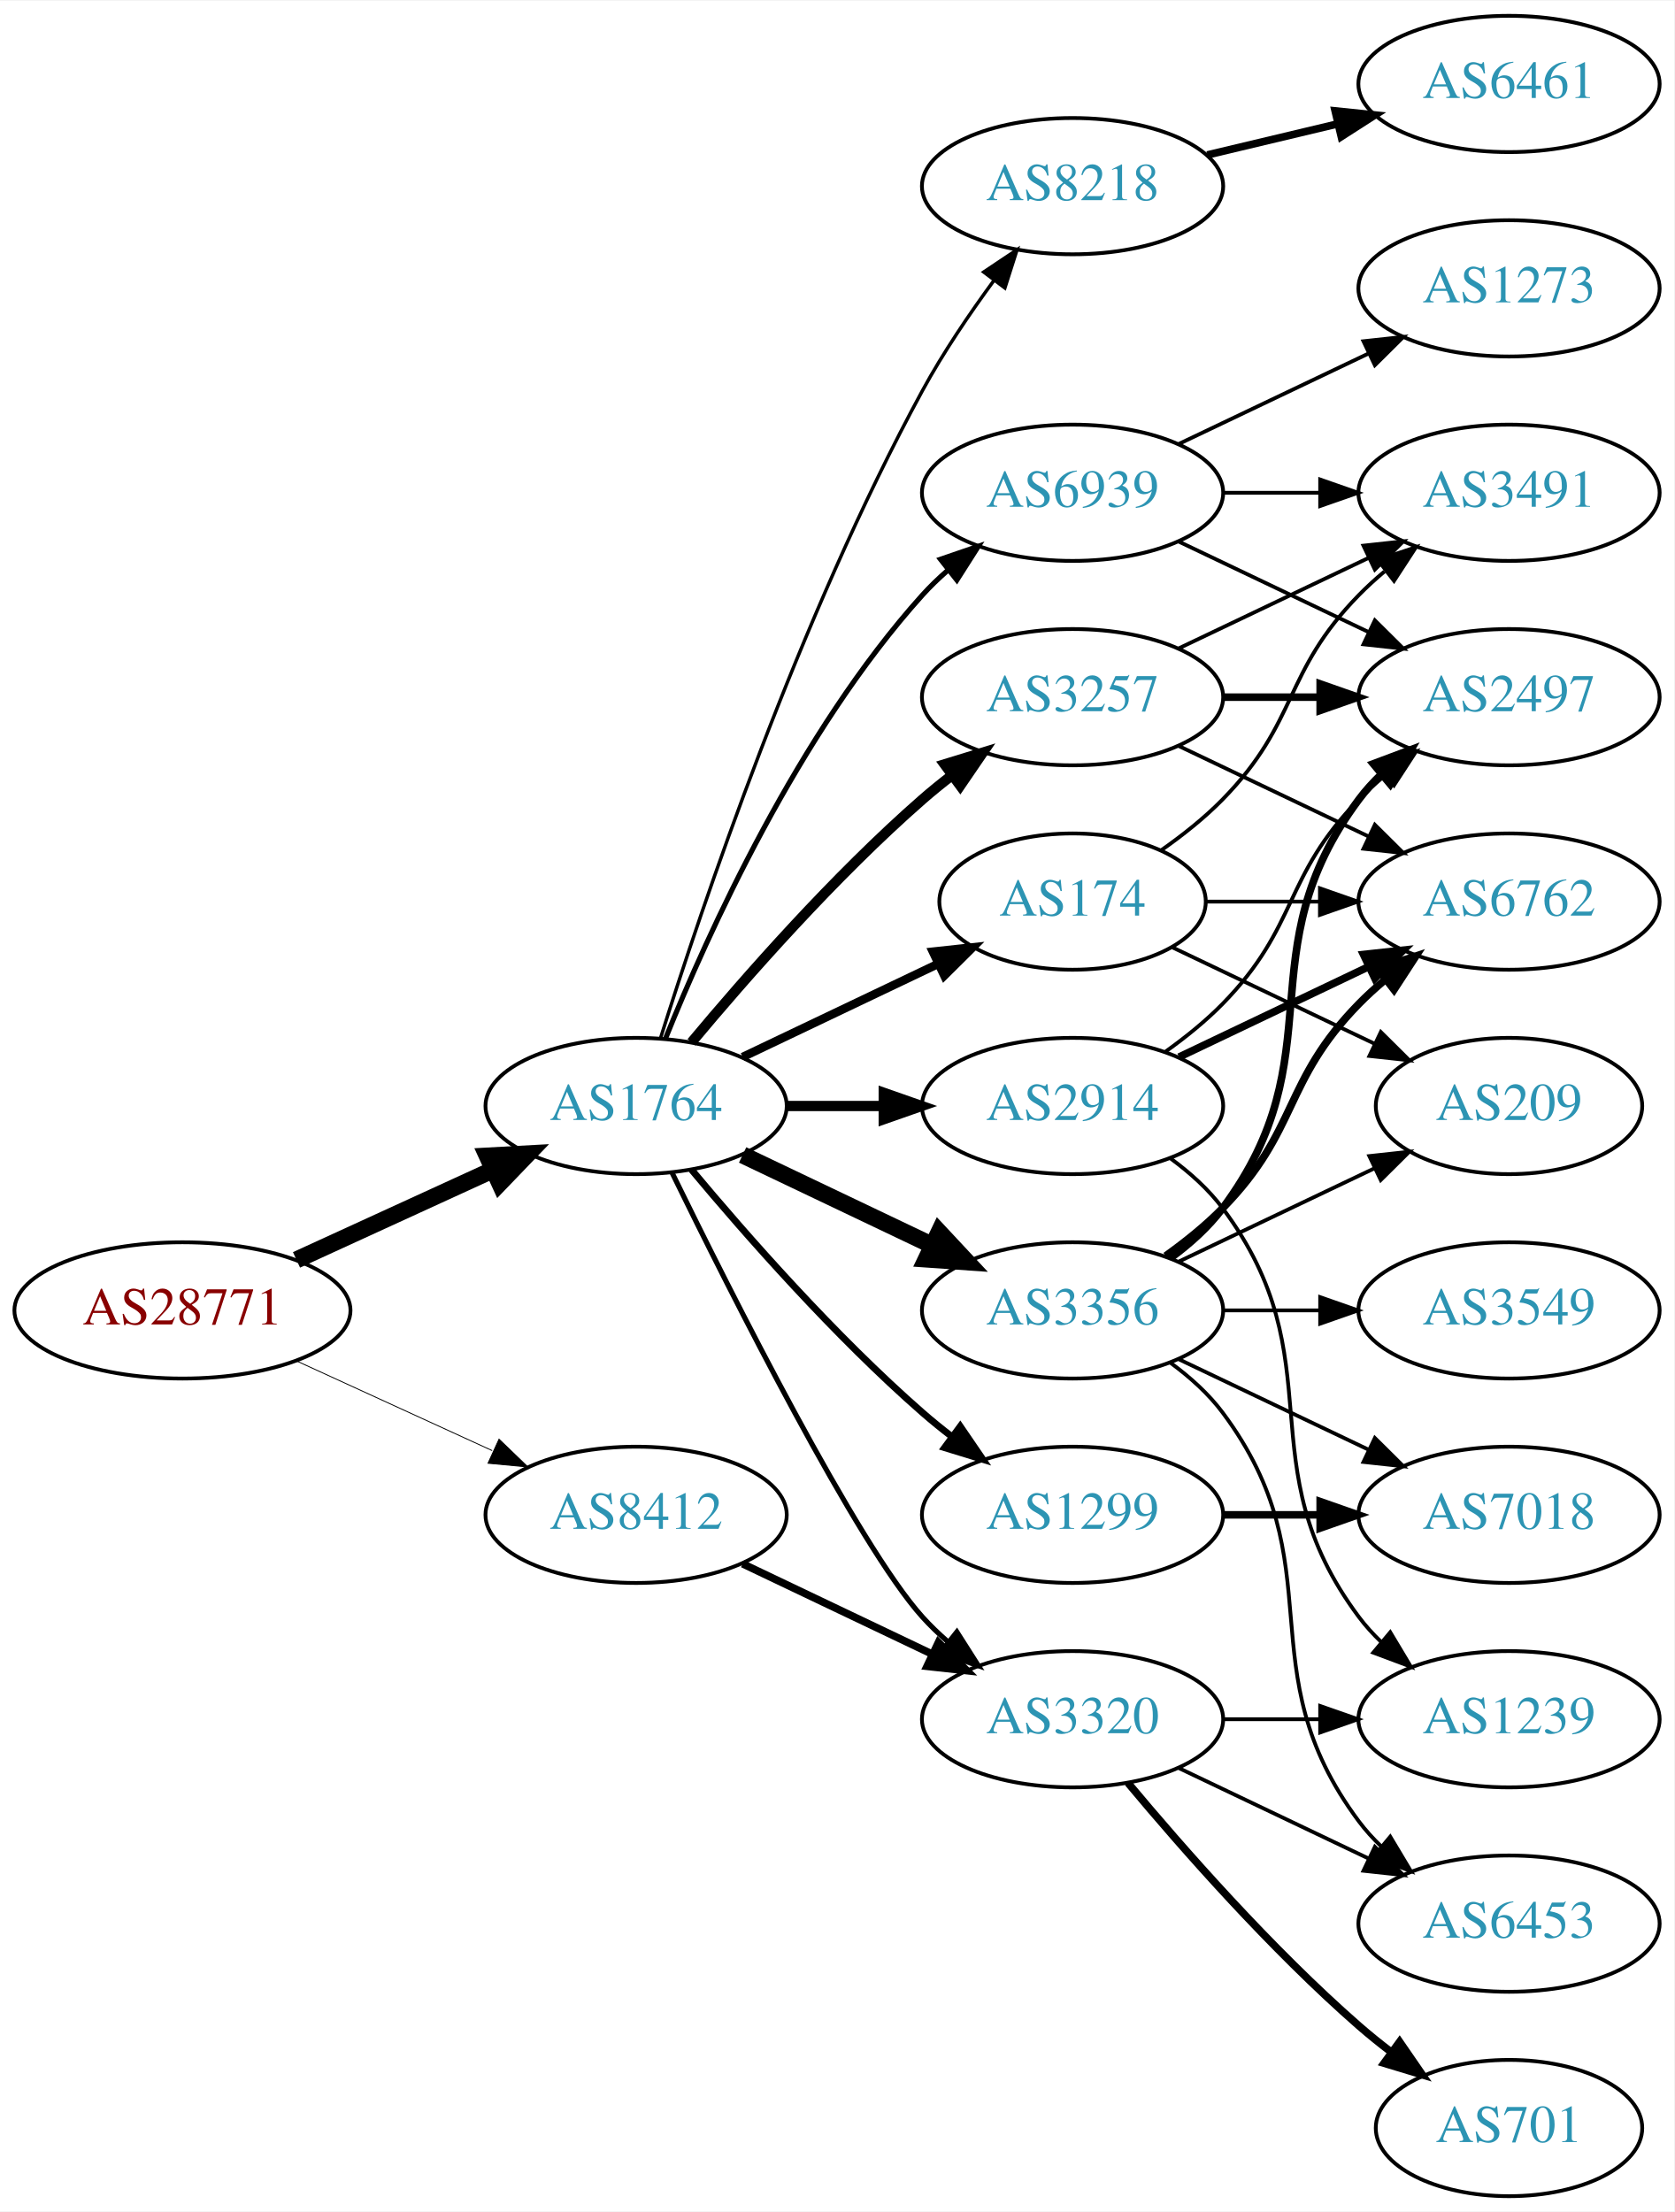
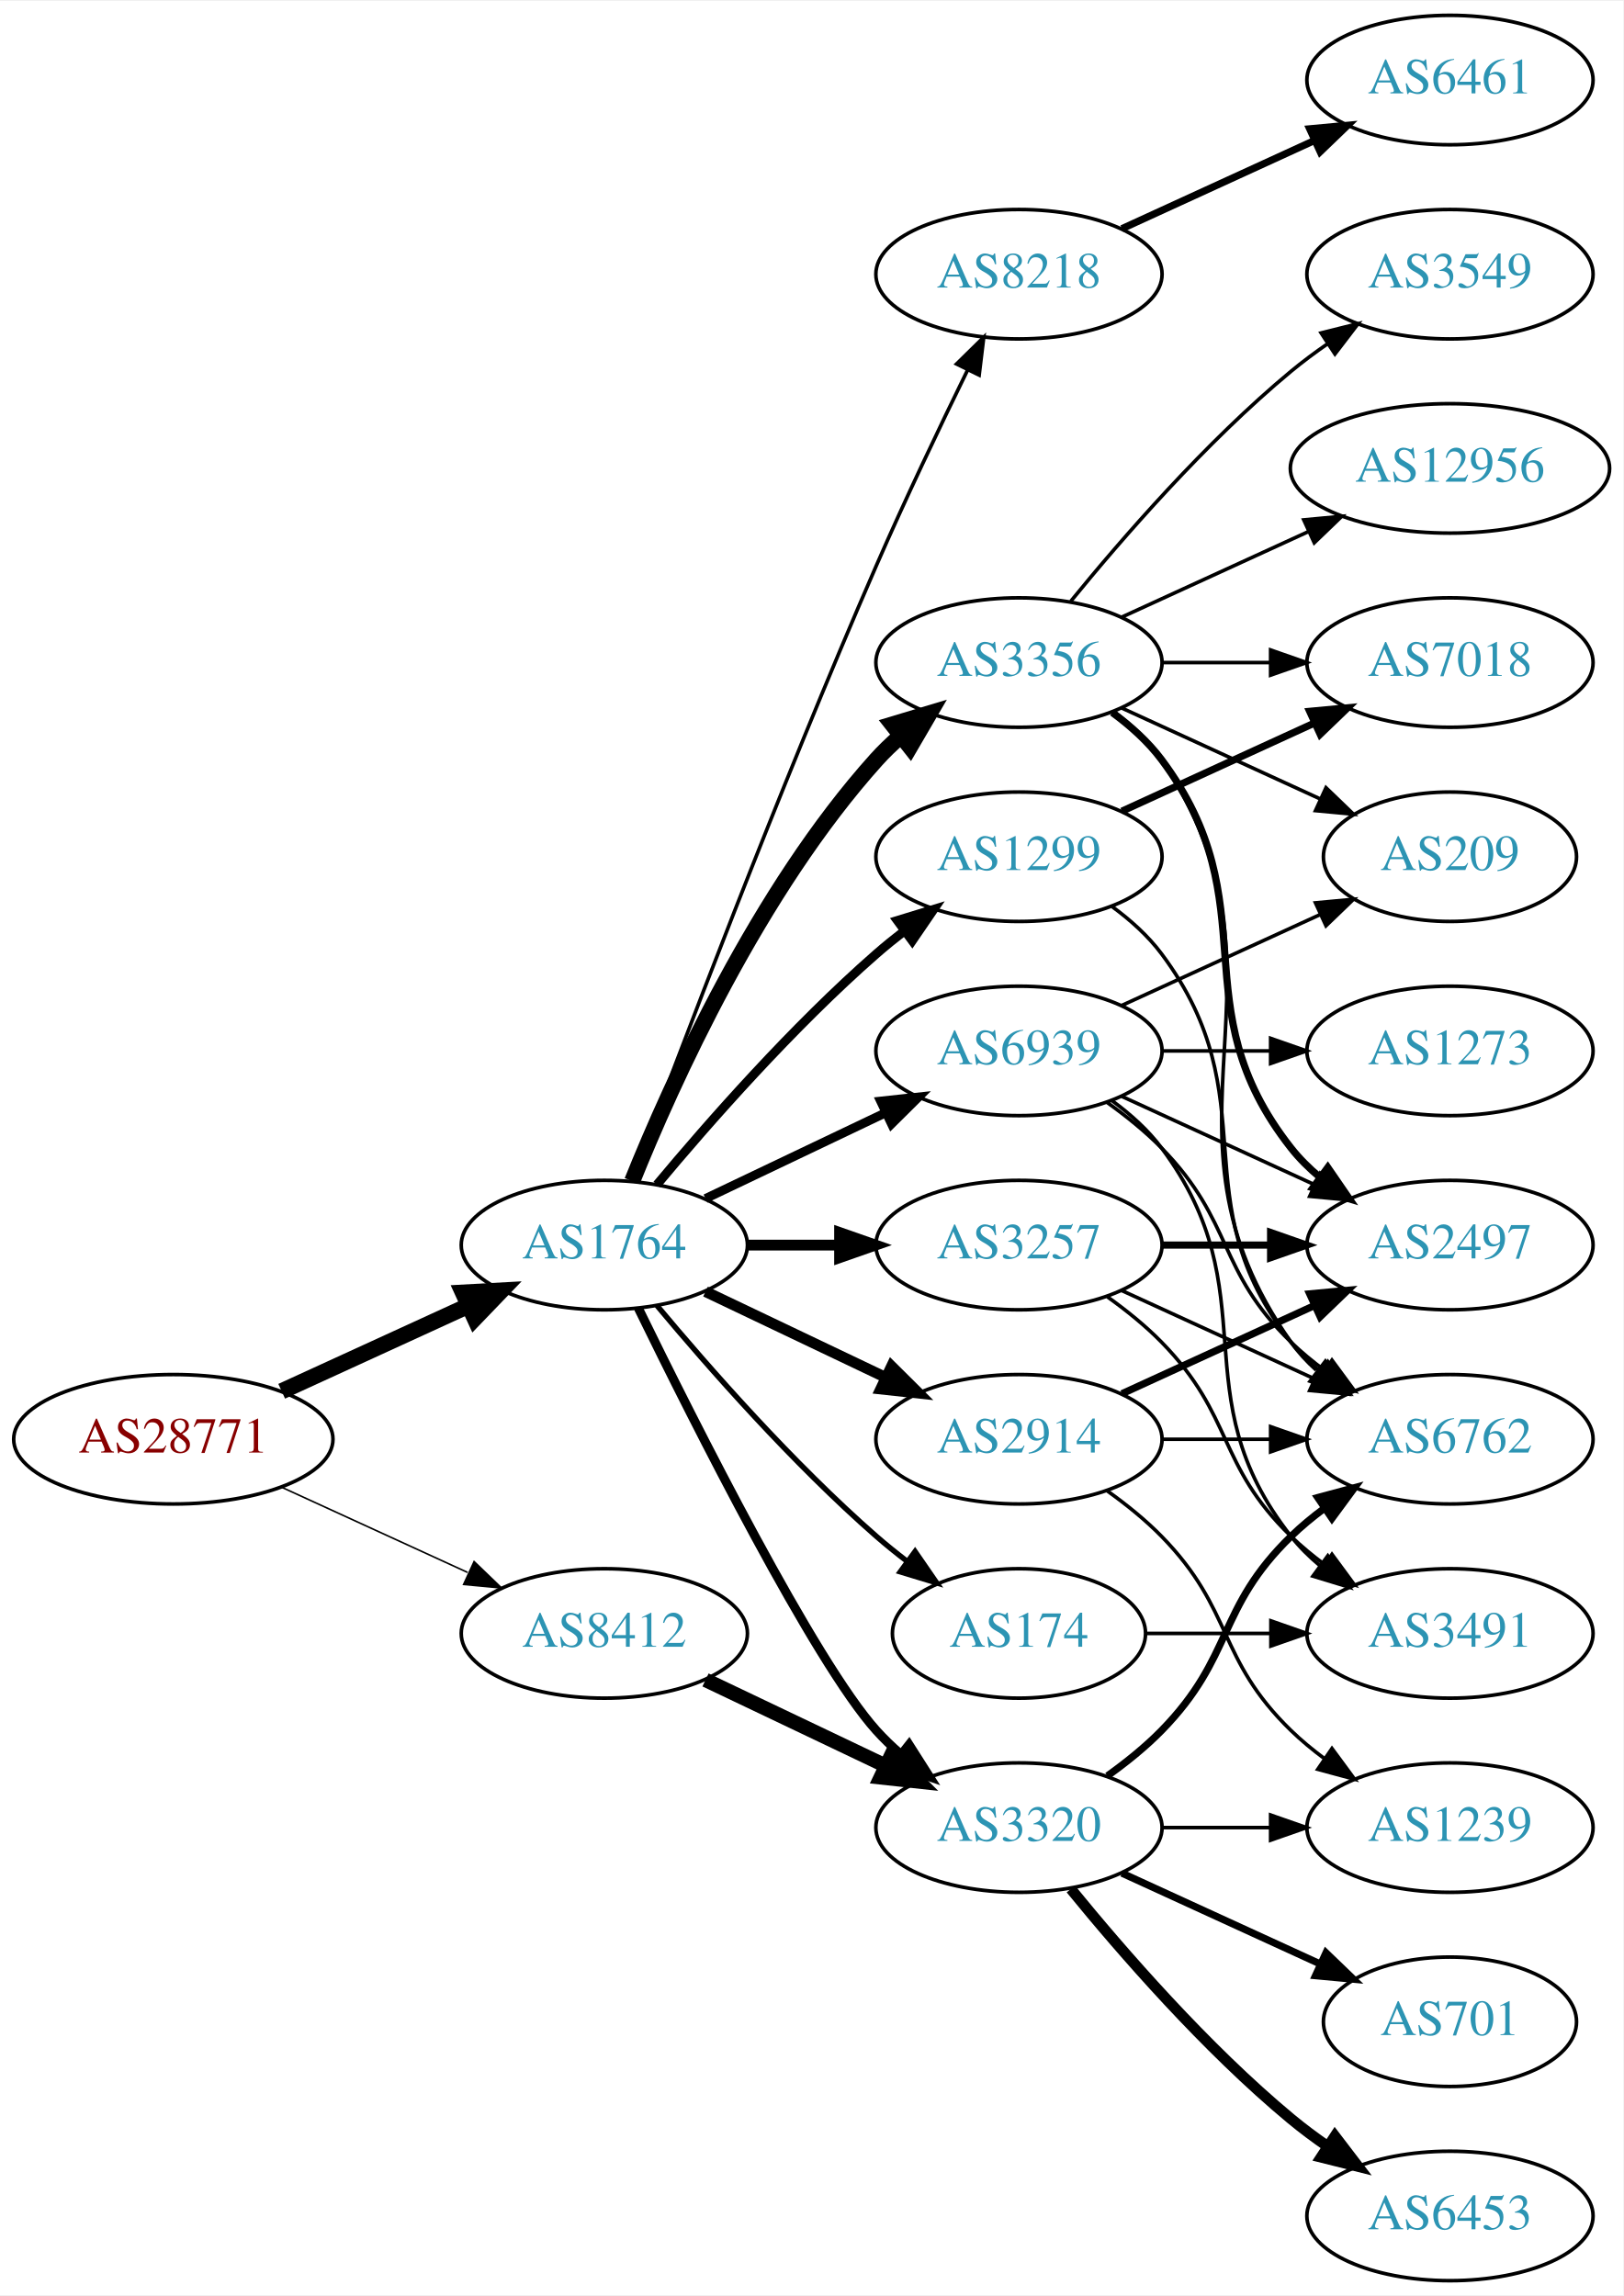
- <svg xmlns="http://www.w3.org/2000/svg" xmlns:xlink="http://www.w3.org/1999/xlink" width="442pt" height="584pt" viewBox="0.00 0.00 442.27 584.00">
-   <g id="graph0" class="graph" transform="scale(1 1) rotate(0) translate(4 580)">
-     <polygon fill="white" stroke="none" points="-4,4 -4,-580 438.271,-580 438.271,4 -4,4" />
+ <svg xmlns="http://www.w3.org/2000/svg" xmlns:xlink="http://www.w3.org/1999/xlink" width="451pt" height="638pt" viewBox="0.00 0.00 451.37 638.00">
+   <g id="graph0" class="graph" transform="scale(1 1) rotate(0) translate(4 634)">
+     <polygon fill="white" stroke="none" points="-4,4 -4,-634 447.37,-634 447.37,4 -4,4" />
    <g id="node1" class="node">
      <g id="a_node1">
        <a xlink:href="/asn/28771" xlink:title="AS28771 ~ [street address]: Postfach 1 [AT]">
          <ellipse fill="#ffffff" stroke="black" cx="44.196" cy="-234" rx="44.393" ry="18" />
          <text text-anchor="middle" x="44.196" y="-230.3" font-family="Times,serif" font-size="14.00" fill="#880000">AS28771</text>
        </a>
      </g>
    </g>
    <g id="node2" class="node">
      <g id="a_node2">
        <a xlink:href="/asn/1764" xlink:title="AS1764 ~ NEXTLAYER-AS [AT]">
          <ellipse fill="#ffffff" stroke="black" cx="164.039" cy="-288" rx="39.794" ry="18" />
          <text text-anchor="middle" x="164.039" y="-284.3" font-family="Times,serif" font-size="14.00" fill="#2c94b3">AS1764</text>
        </a>
      </g>
    </g>
    <g id="edge1" class="edge">
      <path fill="none" stroke="black" stroke-width="4.5" d="M74.326,-247.348C89.937,-254.502 109.335,-263.391 126.007,-271.03" />
      <polygon fill="black" stroke="black" stroke-width="4.5" points="124.727,-274.775 135.459,-275.362 128.008,-267.616 124.727,-274.775" />
    </g>
    <g id="node3" class="node">
      <g id="a_node3">
        <a xlink:href="/asn/8412" xlink:title="AS8412 ~ Rennweg 97-99 [AT]">
          <ellipse fill="#ffffff" stroke="black" cx="164.039" cy="-180" rx="39.794" ry="18" />
          <text text-anchor="middle" x="164.039" y="-176.3" font-family="Times,serif" font-size="14.00" fill="#2c94b3">AS8412</text>
        </a>
      </g>
    </g>
    <g id="edge2" class="edge">
-       <path fill="none" stroke="black" stroke-width="0.231" d="M74.326,-220.652C89.937,-213.498 109.335,-204.609 126.007,-196.97" />
-       <polygon fill="black" stroke="black" stroke-width="0.231" points="127.826,-199.986 135.459,-192.638 124.91,-193.622 127.826,-199.986" />
+       <path fill="none" stroke="black" stroke-width="0.439" d="M74.326,-220.652C89.937,-213.498 109.335,-204.609 126.007,-196.97" />
+       <polygon fill="black" stroke="black" stroke-width="0.439" points="127.826,-199.986 135.459,-192.638 124.91,-193.622 127.826,-199.986" />
    </g>
    <g id="node4" class="node">
      <g id="a_node4">
        <a xlink:href="/asn/3257" xlink:title="AS3257 ~ GTT [DE]">
-           <ellipse fill="#ffffff" stroke="black" cx="279.332" cy="-396" rx="39.794" ry="18" />
-           <text text-anchor="middle" x="279.332" y="-392.3" font-family="Times,serif" font-size="14.00" fill="#2c94b3">AS3257</text>
+           <ellipse fill="#ffffff" stroke="black" cx="279.332" cy="-288" rx="39.794" ry="18" />
+           <text text-anchor="middle" x="279.332" y="-284.3" font-family="Times,serif" font-size="14.00" fill="#2c94b3">AS3257</text>
        </a>
      </g>
    </g>
    <g id="edge3" class="edge">
-       <path fill="none" stroke="black" stroke-width="2.7" d="M178.669,-304.817C192.951,-321.929 216.498,-348.745 239.685,-369 242.151,-371.154 244.789,-373.294 247.487,-375.372" />
-       <polygon fill="black" stroke="black" stroke-width="2.7" points="245.512,-378.264 255.641,-381.37 249.66,-372.625 245.512,-378.264" />
+       <path fill="none" stroke="black" stroke-width="3" d="M203.711,-288C211.914,-288 220.678,-288 229.21,-288" />
+       <polygon fill="black" stroke="black" stroke-width="3" points="229.449,-291.5 239.449,-288 229.449,-284.5 229.449,-291.5" />
    </g>
    <g id="node5" class="node">
      <g id="a_node5">
-         <a xlink:href="/asn/3356" xlink:title="AS3356 ~ LEVEL3 [US]">
-           <ellipse fill="#ffffff" stroke="black" cx="279.332" cy="-234" rx="39.794" ry="18" />
-           <text text-anchor="middle" x="279.332" y="-230.3" font-family="Times,serif" font-size="14.00" fill="#2c94b3">AS3356</text>
+         <a xlink:href="/asn/3356" xlink:title="AS3356 ~ Level 3 Parent, LLC [US]">
+           <ellipse fill="#ffffff" stroke="black" cx="279.332" cy="-450" rx="39.794" ry="18" />
+           <text text-anchor="middle" x="279.332" y="-446.3" font-family="Times,serif" font-size="14.00" fill="#2c94b3">AS3356</text>
        </a>
      </g>
    </g>
    <g id="edge4" class="edge">
-       <path fill="none" stroke="black" stroke-width="4.5" d="M192.175,-275.066C207.169,-267.919 225.99,-258.948 242.213,-251.215" />
-       <polygon fill="black" stroke="black" stroke-width="4.5" points="244.084,-254.686 251.417,-246.829 240.695,-247.577 244.084,-254.686" />
+       <path fill="none" stroke="black" stroke-width="4.5" d="M171.786,-305.787C182.837,-333.243 206.891,-386.578 239.685,-423 241.688,-425.224 243.906,-427.363 246.239,-429.397" />
+       <polygon fill="black" stroke="black" stroke-width="4.5" points="244.166,-432.777 254.458,-435.873 249.04,-426.591 244.166,-432.777" />
    </g>
    <g id="node6" class="node">
      <g id="a_node6">
-         <a xlink:href="/asn/1299" xlink:title="AS1299 ~ Telia Carrier [EU]">
-           <ellipse fill="#ffffff" stroke="black" cx="279.332" cy="-180" rx="39.794" ry="18" />
-           <text text-anchor="middle" x="279.332" y="-176.3" font-family="Times,serif" font-size="14.00" fill="#2c94b3">AS1299</text>
+         <a xlink:href="/asn/8218" xlink:title="AS8218 ~ legacy Neotelecoms [FR]">
+           <ellipse fill="#ffffff" stroke="black" cx="279.332" cy="-558" rx="39.794" ry="18" />
+           <text text-anchor="middle" x="279.332" y="-554.3" font-family="Times,serif" font-size="14.00" fill="#2c94b3">AS8218</text>
        </a>
      </g>
    </g>
    <g id="edge5" class="edge">
-       <path fill="none" stroke="black" stroke-width="1.8" d="M178.669,-271.183C192.951,-254.071 216.498,-227.255 239.685,-207 242.151,-204.846 244.789,-202.706 247.487,-200.628" />
-       <polygon fill="black" stroke="black" stroke-width="1.8" points="249.66,-203.375 255.641,-194.63 245.512,-197.736 249.66,-203.375" />
+       <path fill="none" stroke="black" d="M171.632,-305.887C184.176,-339.636 212.644,-414.896 239.685,-477 247.669,-495.337 257.363,-515.649 265.044,-531.346" />
+       <polygon fill="black" stroke="black" points="261.976,-533.039 269.534,-540.464 268.257,-529.947 261.976,-533.039" />
    </g>
    <g id="node7" class="node">
      <g id="a_node7">
+         <a xlink:href="/asn/2914" xlink:title="AS2914 ~ NTT America, Inc. [US]">
+           <ellipse fill="#ffffff" stroke="black" cx="279.332" cy="-234" rx="39.794" ry="18" />
+           <text text-anchor="middle" x="279.332" y="-230.3" font-family="Times,serif" font-size="14.00" fill="#2c94b3">AS2914</text>
+         </a>
+       </g>
+     </g>
+     <g id="edge6" class="edge">
+       <path fill="none" stroke="black" stroke-width="3" d="M192.175,-275.066C207.169,-267.919 225.99,-258.948 242.213,-251.215" />
+       <polygon fill="black" stroke="black" stroke-width="3" points="243.895,-254.291 251.417,-246.829 240.884,-247.972 243.895,-254.291" />
+     </g>
+     <g id="node8" class="node">
+       <g id="a_node8">
+         <a xlink:href="/asn/1299" xlink:title="AS1299 ~ Telia Carrier [EU]">
+           <ellipse fill="#ffffff" stroke="black" cx="279.332" cy="-396" rx="39.794" ry="18" />
+           <text text-anchor="middle" x="279.332" y="-392.3" font-family="Times,serif" font-size="14.00" fill="#2c94b3">AS1299</text>
+         </a>
+       </g>
+     </g>
+     <g id="edge7" class="edge">
+       <path fill="none" stroke="black" stroke-width="2.5" d="M178.669,-304.817C192.951,-321.929 216.498,-348.745 239.685,-369 242.151,-371.154 244.789,-373.294 247.487,-375.372" />
+       <polygon fill="black" stroke="black" stroke-width="2.5" points="245.512,-378.264 255.641,-381.37 249.66,-372.625 245.512,-378.264" />
+     </g>
+     <g id="node9" class="node">
+       <g id="a_node9">
        <a xlink:href="/asn/3320" xlink:title="AS3320 ~ DTAG [DE]">
          <ellipse fill="#ffffff" stroke="black" cx="279.332" cy="-126" rx="39.794" ry="18" />
          <text text-anchor="middle" x="279.332" y="-122.3" font-family="Times,serif" font-size="14.00" fill="#2c94b3">AS3320</text>
        </a>
      </g>
    </g>
-     <g id="edge6" class="edge">
-       <path fill="none" stroke="black" stroke-width="1.35" d="M173.476,-270.489C189.095,-238.491 222.481,-172.107 239.685,-153 241.688,-150.776 243.906,-148.637 246.239,-146.603" />
-       <polygon fill="black" stroke="black" stroke-width="1.35" points="248.769,-149.065 254.458,-140.127 244.437,-143.567 248.769,-149.065" />
-     </g>
-     <g id="node8" class="node">
-       <g id="a_node8">
-         <a xlink:href="/asn/2914" xlink:title="AS2914 ~ NTT America, Inc. [US]">
-           <ellipse fill="#ffffff" stroke="black" cx="279.332" cy="-288" rx="39.794" ry="18" />
-           <text text-anchor="middle" x="279.332" y="-284.3" font-family="Times,serif" font-size="14.00" fill="#2c94b3">AS2914</text>
-         </a>
-       </g>
-     </g>
-     <g id="edge7" class="edge">
-       <path fill="none" stroke="black" stroke-width="2.7" d="M203.711,-288C211.914,-288 220.678,-288 229.21,-288" />
-       <polygon fill="black" stroke="black" stroke-width="2.7" points="229.449,-291.5 239.449,-288 229.449,-284.5 229.449,-291.5" />
-     </g>
-     <g id="node9" class="node">
-       <g id="a_node9">
-         <a xlink:href="/asn/8218" xlink:title="AS8218 ~ legacy Neotelecoms [FR]">
-           <ellipse fill="#ffffff" stroke="black" cx="279.332" cy="-531" rx="39.794" ry="18" />
-           <text text-anchor="middle" x="279.332" y="-527.3" font-family="Times,serif" font-size="14.00" fill="#2c94b3">AS8218</text>
-         </a>
-       </g>
-     </g>
    <g id="edge8" class="edge">
-       <path fill="none" stroke="black" stroke-width="0.9" d="M170.46,-305.841C181.231,-340.146 207.122,-417.203 239.685,-477 245.117,-486.974 252.091,-497.269 258.617,-506.16" />
-       <polygon fill="black" stroke="black" stroke-width="0.9" points="255.858,-508.316 264.67,-514.198 261.45,-504.105 255.858,-508.316" />
+       <path fill="none" stroke="black" stroke-width="2.5" d="M173.476,-270.489C189.095,-238.491 222.481,-172.107 239.685,-153 241.688,-150.776 243.906,-148.637 246.239,-146.603" />
+       <polygon fill="black" stroke="black" stroke-width="2.5" points="248.769,-149.065 254.458,-140.127 244.437,-143.567 248.769,-149.065" />
    </g>
    <g id="node10" class="node">
      <g id="a_node10">
        <a xlink:href="/asn/174" xlink:title="AS174 ~ Cogent Communications [US]">
-           <ellipse fill="#ffffff" stroke="black" cx="279.332" cy="-342" rx="35.194" ry="18" />
-           <text text-anchor="middle" x="279.332" y="-338.3" font-family="Times,serif" font-size="14.00" fill="#2c94b3">AS174</text>
+           <ellipse fill="#ffffff" stroke="black" cx="279.332" cy="-180" rx="35.194" ry="18" />
+           <text text-anchor="middle" x="279.332" y="-176.3" font-family="Times,serif" font-size="14.00" fill="#2c94b3">AS174</text>
        </a>
      </g>
    </g>
    <g id="edge9" class="edge">
-       <path fill="none" stroke="black" stroke-width="2.25" d="M192.175,-300.934C207.607,-308.29 227.092,-317.577 243.628,-325.459" />
-       <polygon fill="black" stroke="black" stroke-width="2.25" points="242.436,-328.768 252.969,-329.911 245.448,-322.449 242.436,-328.768" />
+       <path fill="none" stroke="black" stroke-width="1.5" d="M178.669,-271.183C192.951,-254.071 216.498,-227.255 239.685,-207 242.355,-204.668 245.228,-202.352 248.158,-200.114" />
+       <polygon fill="black" stroke="black" stroke-width="1.5" points="250.436,-202.784 256.449,-194.061 246.309,-197.13 250.436,-202.784" />
    </g>
    <g id="node11" class="node">
      <g id="a_node11">
        <a xlink:href="/asn/6939" xlink:title="AS6939 ~ Hurricane Electric LLC [US]">
-           <ellipse fill="#ffffff" stroke="black" cx="279.332" cy="-450" rx="39.794" ry="18" />
-           <text text-anchor="middle" x="279.332" y="-446.3" font-family="Times,serif" font-size="14.00" fill="#2c94b3">AS6939</text>
+           <ellipse fill="#ffffff" stroke="black" cx="279.332" cy="-342" rx="39.794" ry="18" />
+           <text text-anchor="middle" x="279.332" y="-338.3" font-family="Times,serif" font-size="14.00" fill="#2c94b3">AS6939</text>
        </a>
      </g>
    </g>
    <g id="edge10" class="edge">
-       <path fill="none" stroke="black" stroke-width="1.35" d="M171.786,-305.787C182.837,-333.243 206.891,-386.578 239.685,-423 241.688,-425.224 243.906,-427.363 246.239,-429.397" />
-       <polygon fill="black" stroke="black" stroke-width="1.35" points="244.437,-432.433 254.458,-435.873 248.769,-426.935 244.437,-432.433" />
-     </g>
-     <g id="edge34" class="edge">
-       <path fill="none" stroke="black" stroke-width="2" d="M192.175,-167.066C207.169,-159.919 225.99,-150.948 242.213,-143.215" />
-       <polygon fill="black" stroke="black" stroke-width="2" points="243.895,-146.291 251.417,-138.829 240.884,-139.972 243.895,-146.291" />
+       <path fill="none" stroke="black" stroke-width="2.5" d="M192.175,-300.934C207.169,-308.081 225.99,-317.052 242.213,-324.785" />
+       <polygon fill="black" stroke="black" stroke-width="2.5" points="240.884,-328.028 251.417,-329.171 243.895,-321.709 240.884,-328.028" />
+     </g>
+     <g id="edge31" class="edge">
+       <path fill="none" stroke="black" stroke-width="4" d="M192.175,-167.066C207.169,-159.919 225.99,-150.948 242.213,-143.215" />
+       <polygon fill="black" stroke="black" stroke-width="4" points="243.895,-146.291 251.417,-138.829 240.884,-139.972 243.895,-146.291" />
+     </g>
+     <g id="node13" class="node">
+       <g id="a_node13">
+         <a xlink:href="/asn/2497" xlink:title="AS2497 ~ Internet Initiative Japan Inc. [JP]">
+           <ellipse fill="#ffffff" stroke="black" cx="399.174" cy="-288" rx="39.794" ry="18" />
+           <text text-anchor="middle" x="399.174" y="-284.3" font-family="Times,serif" font-size="14.00" fill="#2c94b3">AS2497</text>
+         </a>
+       </g>
+     </g>
+     <g id="edge25" class="edge">
+       <path fill="none" stroke="black" stroke-width="2" d="M319.244,-288C328.798,-288 339.147,-288 349.11,-288" />
+       <polygon fill="black" stroke="black" stroke-width="2" points="349.302,-291.5 359.302,-288 349.302,-284.5 349.302,-291.5" />
+     </g>
+     <g id="node15" class="node">
+       <g id="a_node15">
+         <a xlink:href="/asn/6762" xlink:title="AS6762 ~ TELECOM ITALIA SPARKLE S.p.A. [IT]">
+           <ellipse fill="#ffffff" stroke="black" cx="399.174" cy="-234" rx="39.794" ry="18" />
+           <text text-anchor="middle" x="399.174" y="-230.3" font-family="Times,serif" font-size="14.00" fill="#2c94b3">AS6762</text>
+         </a>
+       </g>
+     </g>
+     <g id="edge24" class="edge">
+       <path fill="none" stroke="black" d="M307.96,-275.339C323.917,-268.027 344.188,-258.739 361.471,-250.819" />
+       <polygon fill="black" stroke="black" points="363.085,-253.929 370.718,-246.581 360.169,-247.565 363.085,-253.929" />
+     </g>
+     <g id="node20" class="node">
+       <g id="a_node20">
+         <a xlink:href="/asn/3491" xlink:title="AS3491 ~ PCCW Global, Inc. [US]">
+           <ellipse fill="#ffffff" stroke="black" cx="399.174" cy="-180" rx="39.794" ry="18" />
+           <text text-anchor="middle" x="399.174" y="-176.3" font-family="Times,serif" font-size="14.00" fill="#2c94b3">AS3491</text>
+         </a>
+       </g>
+     </g>
+     <g id="edge23" class="edge">
+       <path fill="none" stroke="black" d="M303.926,-273.611C309.182,-269.852 314.513,-265.563 318.978,-261 339.151,-240.383 334.285,-227.094 354.978,-207 357.823,-204.237 360.997,-201.614 364.297,-199.166" />
+       <polygon fill="black" stroke="black" points="366.363,-201.994 372.645,-193.462 362.414,-196.214 366.363,-201.994" />
+     </g>
+     <g id="edge15" class="edge">
+       <path fill="none" stroke="black" stroke-width="2" d="M305.262,-436.118C310.338,-432.389 315.256,-427.984 318.978,-423 349.249,-382.458 323.679,-354.754 354.978,-315 357.303,-312.047 360.047,-309.33 363.006,-306.853" />
+       <polygon fill="black" stroke="black" stroke-width="2" points="365.199,-309.585 371.203,-300.855 361.065,-303.936 365.199,-309.585" />
+     </g>
+     <g id="edge19" class="edge">
+       <path fill="none" stroke="black" d="M305.651,-436.393C310.707,-432.649 315.518,-428.169 318.978,-423 360.003,-361.706 312.399,-321.225 354.978,-261 356.969,-258.184 359.356,-255.599 361.972,-253.24" />
+       <polygon fill="black" stroke="black" points="364.525,-255.694 370.34,-246.838 360.271,-250.135 364.525,-255.694" />
+     </g>
+     <g id="node16" class="node">
+       <g id="a_node16">
+         <a xlink:href="/asn/12956" xlink:title="AS12956 ~ TELXIUS [ES]">
+           <ellipse fill="#ffffff" stroke="black" cx="399.174" cy="-504" rx="44.393" ry="18" />
+           <text text-anchor="middle" x="399.174" y="-500.3" font-family="Times,serif" font-size="14.00" fill="#2c94b3">AS12956</text>
+         </a>
+       </g>
+     </g>
+     <g id="edge16" class="edge">
+       <path fill="none" stroke="black" d="M307.96,-462.661C323.458,-469.762 343.025,-478.728 359.971,-486.494" />
+       <polygon fill="black" stroke="black" points="358.525,-489.681 369.074,-490.665 361.441,-483.317 358.525,-489.681" />
+     </g>
+     <g id="node17" class="node">
+       <g id="a_node17">
+         <a xlink:href="/asn/3549" xlink:title="AS3549 ~ Level 3 Parent, LLC [US]">
+           <ellipse fill="#ffffff" stroke="black" cx="399.174" cy="-558" rx="39.794" ry="18" />
+           <text text-anchor="middle" x="399.174" y="-554.3" font-family="Times,serif" font-size="14.00" fill="#2c94b3">AS3549</text>
+         </a>
+       </g>
+     </g>
+     <g id="edge17" class="edge">
+       <path fill="none" stroke="black" d="M293.751,-467.065C307.865,-484.375 331.28,-511.345 354.978,-531 358.194,-533.668 361.695,-536.27 365.265,-538.741" />
+       <polygon fill="black" stroke="black" points="363.343,-541.666 373.622,-544.236 367.189,-535.817 363.343,-541.666" />
+     </g>
+     <g id="node18" class="node">
+       <g id="a_node18">
+         <a xlink:href="/asn/7018" xlink:title="AS7018 ~ AT&amp;T Services, Inc. [US]">
+           <ellipse fill="#ffffff" stroke="black" cx="399.174" cy="-450" rx="39.794" ry="18" />
+           <text text-anchor="middle" x="399.174" y="-446.3" font-family="Times,serif" font-size="14.00" fill="#2c94b3">AS7018</text>
+         </a>
+       </g>
+     </g>
+     <g id="edge18" class="edge">
+       <path fill="none" stroke="black" d="M319.244,-450C328.798,-450 339.147,-450 349.11,-450" />
+       <polygon fill="black" stroke="black" points="349.302,-453.5 359.302,-450 349.302,-446.5 349.302,-453.5" />
+     </g>
+     <g id="node19" class="node">
+       <g id="a_node19">
+         <a xlink:href="/asn/209" xlink:title="AS209 ~ CenturyLink Communications, LLC [US]">
+           <ellipse fill="#ffffff" stroke="black" cx="399.174" cy="-396" rx="35.194" ry="18" />
+           <text text-anchor="middle" x="399.174" y="-392.3" font-family="Times,serif" font-size="14.00" fill="#2c94b3">AS209</text>
+         </a>
+       </g>
+     </g>
+     <g id="edge20" class="edge">
+       <path fill="none" stroke="black" d="M307.96,-437.339C324.377,-429.817 345.358,-420.202 362.955,-412.139" />
+       <polygon fill="black" stroke="black" points="364.7,-415.189 372.332,-407.842 361.783,-408.826 364.7,-415.189" />
    </g>
    <g id="node12" class="node">
      <g id="a_node12">
-         <a xlink:href="/asn/6762" xlink:title="AS6762 ~ TELECOM ITALIA SPARKLE S.p.A. [IT]">
-           <ellipse fill="#ffffff" stroke="black" cx="394.625" cy="-342" rx="39.794" ry="18" />
-           <text text-anchor="middle" x="394.625" y="-338.3" font-family="Times,serif" font-size="14.00" fill="#2c94b3">AS6762</text>
+         <a xlink:href="/asn/6461" xlink:title="AS6461 ~ Zayo Bandwidth [US]">
+           <ellipse fill="#ffffff" stroke="black" cx="399.174" cy="-612" rx="39.794" ry="18" />
+           <text text-anchor="middle" x="399.174" y="-608.3" font-family="Times,serif" font-size="14.00" fill="#2c94b3">AS6461</text>
        </a>
      </g>
    </g>
    <g id="edge11" class="edge">
-       <path fill="none" stroke="black" d="M307.468,-383.066C322.462,-375.919 341.283,-366.948 357.506,-359.215" />
-       <polygon fill="black" stroke="black" points="359.188,-362.291 366.71,-354.829 356.177,-355.972 359.188,-362.291" />
-     </g>
-     <g id="node13" class="node">
-       <g id="a_node13">
-         <a xlink:href="/asn/3491" xlink:title="AS3491 ~ PCCW Global, Inc. [US]">
-           <ellipse fill="#ffffff" stroke="black" cx="394.625" cy="-450" rx="39.794" ry="18" />
-           <text text-anchor="middle" x="394.625" y="-446.3" font-family="Times,serif" font-size="14.00" fill="#2c94b3">AS3491</text>
-         </a>
-       </g>
+       <path fill="none" stroke="black" stroke-width="2" d="M307.96,-570.661C323.917,-577.973 344.188,-587.261 361.471,-595.181" />
+       <polygon fill="black" stroke="black" stroke-width="2" points="360.169,-598.435 370.718,-599.419 363.085,-592.071 360.169,-598.435" />
    </g>
    <g id="edge12" class="edge">
-       <path fill="none" stroke="black" d="M307.468,-408.934C322.462,-416.081 341.283,-425.052 357.506,-432.785" />
-       <polygon fill="black" stroke="black" points="356.177,-436.028 366.71,-437.171 359.188,-429.709 356.177,-436.028" />
+       <path fill="none" stroke="black" stroke-width="2" d="M307.96,-246.661C323.917,-253.973 344.188,-263.261 361.471,-271.181" />
+       <polygon fill="black" stroke="black" stroke-width="2" points="360.169,-274.435 370.718,-275.419 363.085,-268.071 360.169,-274.435" />
    </g>
    <g id="node14" class="node">
      <g id="a_node14">
-         <a xlink:href="/asn/2497" xlink:title="AS2497 ~ Internet Initiative Japan Inc. [JP]">
-           <ellipse fill="#ffffff" stroke="black" cx="394.625" cy="-396" rx="39.794" ry="18" />
-           <text text-anchor="middle" x="394.625" y="-392.3" font-family="Times,serif" font-size="14.00" fill="#2c94b3">AS2497</text>
+         <a xlink:href="/asn/1239" xlink:title="AS1239 ~ Sprint [US]">
+           <ellipse fill="#ffffff" stroke="black" cx="399.174" cy="-126" rx="39.794" ry="18" />
+           <text text-anchor="middle" x="399.174" y="-122.3" font-family="Times,serif" font-size="14.00" fill="#2c94b3">AS1239</text>
        </a>
      </g>
    </g>
    <g id="edge13" class="edge">
-       <path fill="none" stroke="black" stroke-width="2" d="M319.004,-396C327.207,-396 335.971,-396 344.503,-396" />
-       <polygon fill="black" stroke="black" stroke-width="2" points="344.742,-399.5 354.742,-396 344.742,-392.5 344.742,-399.5" />
-     </g>
-     <g id="edge15" class="edge">
-       <path fill="none" stroke="black" stroke-width="2" d="M303.926,-248.389C309.182,-252.148 314.513,-256.437 318.978,-261 339.151,-281.617 334.806,-294.383 354.978,-315 357.071,-317.139 359.354,-319.218 361.731,-321.21" />
-       <polygon fill="black" stroke="black" stroke-width="2" points="359.974,-324.275 370.031,-327.611 364.249,-318.732 359.974,-324.275" />
+       <path fill="none" stroke="black" d="M303.926,-219.611C309.182,-215.852 314.513,-211.563 318.978,-207 339.151,-186.383 334.285,-173.094 354.978,-153 357.823,-150.237 360.997,-147.614 364.297,-145.166" />
+       <polygon fill="black" stroke="black" points="366.363,-147.994 372.645,-139.462 362.414,-142.214 366.363,-147.994" />
    </g>
    <g id="edge14" class="edge">
-       <path fill="none" stroke="black" stroke-width="2" d="M305.262,-247.882C310.338,-251.611 315.256,-256.016 318.978,-261 349.249,-301.542 324.707,-328.458 354.978,-369 356.723,-371.336 358.73,-373.545 360.893,-375.617" />
-       <polygon fill="black" stroke="black" stroke-width="2" points="358.771,-378.405 368.694,-382.118 363.253,-373.027 358.771,-378.405" />
-     </g>
-     <g id="node15" class="node">
-       <g id="a_node15">
-         <a xlink:href="/asn/3549" xlink:title="AS3549 ~ Level 3 Parent, LLC [US]">
-           <ellipse fill="#ffffff" stroke="black" cx="394.625" cy="-234" rx="39.794" ry="18" />
-           <text text-anchor="middle" x="394.625" y="-230.3" font-family="Times,serif" font-size="14.00" fill="#2c94b3">AS3549</text>
-         </a>
-       </g>
-     </g>
-     <g id="edge16" class="edge">
-       <path fill="none" stroke="black" d="M319.004,-234C327.207,-234 335.971,-234 344.503,-234" />
-       <polygon fill="black" stroke="black" points="344.742,-237.5 354.742,-234 344.742,-230.5 344.742,-237.5" />
-     </g>
-     <g id="node16" class="node">
-       <g id="a_node16">
-         <a xlink:href="/asn/6453" xlink:title="AS6453 ~ TATA COMMUNICATIONS (AMERICA) INC [US]">
-           <ellipse fill="#ffffff" stroke="black" cx="394.625" cy="-72" rx="39.794" ry="18" />
-           <text text-anchor="middle" x="394.625" y="-68.3" font-family="Times,serif" font-size="14.00" fill="#2c94b3">AS6453</text>
-         </a>
-       </g>
-     </g>
-     <g id="edge17" class="edge">
-       <path fill="none" stroke="black" d="M305.262,-220.118C310.338,-216.389 315.256,-211.984 318.978,-207 349.249,-166.458 324.707,-139.542 354.978,-99 356.723,-96.664 358.73,-94.455 360.893,-92.383" />
-       <polygon fill="black" stroke="black" points="363.253,-94.973 368.694,-85.882 358.771,-89.595 363.253,-94.973" />
-     </g>
-     <g id="node17" class="node">
-       <g id="a_node17">
-         <a xlink:href="/asn/7018" xlink:title="AS7018 ~ AT&amp;T Services, Inc. [US]">
-           <ellipse fill="#ffffff" stroke="black" cx="394.625" cy="-180" rx="39.794" ry="18" />
-           <text text-anchor="middle" x="394.625" y="-176.3" font-family="Times,serif" font-size="14.00" fill="#2c94b3">AS7018</text>
-         </a>
-       </g>
-     </g>
-     <g id="edge18" class="edge">
-       <path fill="none" stroke="black" d="M307.468,-221.066C322.462,-213.919 341.283,-204.948 357.506,-197.215" />
-       <polygon fill="black" stroke="black" points="359.188,-200.291 366.71,-192.829 356.177,-193.972 359.188,-200.291" />
-     </g>
-     <g id="node18" class="node">
-       <g id="a_node18">
-         <a xlink:href="/asn/209" xlink:title="AS209 ~ CenturyLink Communications, LLC [US]">
-           <ellipse fill="#ffffff" stroke="black" cx="394.625" cy="-288" rx="35.194" ry="18" />
-           <text text-anchor="middle" x="394.625" y="-284.3" font-family="Times,serif" font-size="14.00" fill="#2c94b3">AS209</text>
-         </a>
-       </g>
-     </g>
-     <g id="edge19" class="edge">
-       <path fill="none" stroke="black" d="M307.468,-246.934C322.9,-254.29 342.385,-263.577 358.92,-271.459" />
-       <polygon fill="black" stroke="black" points="357.729,-274.768 368.262,-275.911 360.741,-268.449 357.729,-274.768" />
-     </g>
-     <g id="edge20" class="edge">
-       <path fill="none" stroke="black" stroke-width="2" d="M319.004,-180C327.207,-180 335.971,-180 344.503,-180" />
-       <polygon fill="black" stroke="black" stroke-width="2" points="344.742,-183.5 354.742,-180 344.742,-176.5 344.742,-183.5" />
-     </g>
-     <g id="edge23" class="edge">
-       <path fill="none" stroke="black" d="M307.468,-113.066C322.462,-105.919 341.283,-96.948 357.506,-89.215" />
-       <polygon fill="black" stroke="black" points="359.188,-92.291 366.71,-84.829 356.177,-85.972 359.188,-92.291" />
-     </g>
-     <g id="node19" class="node">
-       <g id="a_node19">
-         <a xlink:href="/asn/1239" xlink:title="AS1239 ~ Sprint [US]">
-           <ellipse fill="#ffffff" stroke="black" cx="394.625" cy="-126" rx="39.794" ry="18" />
-           <text text-anchor="middle" x="394.625" y="-122.3" font-family="Times,serif" font-size="14.00" fill="#2c94b3">AS1239</text>
-         </a>
-       </g>
+       <path fill="none" stroke="black" d="M319.244,-234C328.798,-234 339.147,-234 349.11,-234" />
+       <polygon fill="black" stroke="black" points="349.302,-237.5 359.302,-234 349.302,-230.5 349.302,-237.5" />
+     </g>
+     <g id="edge22" class="edge">
+       <path fill="none" stroke="black" d="M305.262,-382.118C310.338,-378.389 315.256,-373.984 318.978,-369 349.249,-328.458 323.679,-300.754 354.978,-261 357.303,-258.047 360.047,-255.33 363.006,-252.853" />
+       <polygon fill="black" stroke="black" points="365.199,-255.585 371.203,-246.855 361.065,-249.936 365.199,-255.585" />
    </g>
    <g id="edge21" class="edge">
-       <path fill="none" stroke="black" d="M319.004,-126C327.207,-126 335.971,-126 344.503,-126" />
-       <polygon fill="black" stroke="black" points="344.742,-129.5 354.742,-126 344.742,-122.5 344.742,-129.5" />
-     </g>
-     <g id="node20" class="node">
-       <g id="a_node20">
-         <a xlink:href="/asn/701" xlink:title="AS701 ~ UUNET [US]">
-           <ellipse fill="#ffffff" stroke="black" cx="394.625" cy="-18" rx="35.194" ry="18" />
-           <text text-anchor="middle" x="394.625" y="-14.3" font-family="Times,serif" font-size="14.00" fill="#2c94b3">AS701</text>
-         </a>
-       </g>
-     </g>
-     <g id="edge22" class="edge">
-       <path fill="none" stroke="black" stroke-width="2" d="M293.962,-109.183C308.244,-92.071 331.791,-65.255 354.978,-45 357.648,-42.668 360.521,-40.352 363.451,-38.114" />
-       <polygon fill="black" stroke="black" stroke-width="2" points="365.729,-40.784 371.742,-32.061 361.602,-35.13 365.729,-40.784" />
-     </g>
-     <g id="edge24" class="edge">
-       <path fill="none" stroke="black" stroke-width="2" d="M307.468,-300.934C322.462,-308.081 341.283,-317.052 357.506,-324.785" />
-       <polygon fill="black" stroke="black" stroke-width="2" points="356.177,-328.028 366.71,-329.171 359.188,-321.709 356.177,-328.028" />
+       <path fill="none" stroke="black" stroke-width="2" d="M307.96,-408.661C323.917,-415.973 344.188,-425.261 361.471,-433.181" />
+       <polygon fill="black" stroke="black" stroke-width="2" points="360.169,-436.435 370.718,-437.419 363.085,-430.071 360.169,-436.435" />
+     </g>
+     <g id="edge27" class="edge">
+       <path fill="none" stroke="black" d="M319.244,-126C328.798,-126 339.147,-126 349.11,-126" />
+       <polygon fill="black" stroke="black" points="349.302,-129.5 359.302,-126 349.302,-122.5 349.302,-129.5" />
    </g>
    <g id="edge26" class="edge">
-       <path fill="none" stroke="black" d="M303.926,-302.389C309.182,-306.148 314.513,-310.437 318.978,-315 339.151,-335.617 334.806,-348.383 354.978,-369 357.071,-371.139 359.354,-373.218 361.731,-375.21" />
-       <polygon fill="black" stroke="black" points="359.974,-378.275 370.031,-381.611 364.249,-372.732 359.974,-378.275" />
-     </g>
-     <g id="edge25" class="edge">
-       <path fill="none" stroke="black" d="M305.262,-274.118C310.338,-270.389 315.256,-265.984 318.978,-261 349.249,-220.458 324.707,-193.542 354.978,-153 356.723,-150.664 358.73,-148.455 360.893,-146.383" />
-       <polygon fill="black" stroke="black" points="363.253,-148.973 368.694,-139.882 358.771,-143.595 363.253,-148.973" />
+       <path fill="none" stroke="black" stroke-width="2" d="M303.926,-140.389C309.182,-144.148 314.513,-148.437 318.978,-153 339.151,-173.617 334.285,-186.906 354.978,-207 357.823,-209.763 360.997,-212.386 364.297,-214.834" />
+       <polygon fill="black" stroke="black" stroke-width="2" points="362.414,-217.786 372.645,-220.538 366.363,-212.006 362.414,-217.786" />
    </g>
    <g id="node21" class="node">
      <g id="a_node21">
-         <a xlink:href="/asn/6461" xlink:title="AS6461 ~ Zayo Bandwidth [US]">
-           <ellipse fill="#ffffff" stroke="black" cx="394.625" cy="-558" rx="39.794" ry="18" />
-           <text text-anchor="middle" x="394.625" y="-554.3" font-family="Times,serif" font-size="14.00" fill="#2c94b3">AS6461</text>
-         </a>
-       </g>
-     </g>
-     <g id="edge27" class="edge">
-       <path fill="none" stroke="black" stroke-width="2" d="M314.939,-539.248C325.81,-541.838 337.964,-544.735 349.407,-547.462" />
-       <polygon fill="black" stroke="black" stroke-width="2" points="348.69,-550.889 359.229,-549.803 350.313,-544.08 348.69,-550.889" />
+         <a xlink:href="/asn/701" xlink:title="AS701 ~ UUNET [US]">
+           <ellipse fill="#ffffff" stroke="black" cx="399.174" cy="-72" rx="35.194" ry="18" />
+           <text text-anchor="middle" x="399.174" y="-68.3" font-family="Times,serif" font-size="14.00" fill="#2c94b3">AS701</text>
+         </a>
+       </g>
    </g>
    <g id="edge28" class="edge">
-       <path fill="none" stroke="black" d="M314.631,-342C324.008,-342 334.358,-342 344.393,-342" />
-       <polygon fill="black" stroke="black" points="344.681,-345.5 354.681,-342 344.681,-338.5 344.681,-345.5" />
-     </g>
-     <g id="edge29" class="edge">
-       <path fill="none" stroke="black" d="M302.714,-355.532C308.356,-359.49 314.17,-364.086 318.978,-369 339.151,-389.617 334.806,-402.383 354.978,-423 357.071,-425.139 359.354,-427.218 361.731,-429.21" />
-       <polygon fill="black" stroke="black" points="359.974,-432.275 370.031,-435.611 364.249,-426.732 359.974,-432.275" />
-     </g>
-     <g id="edge30" class="edge">
-       <path fill="none" stroke="black" d="M305.757,-329.881C321.5,-322.378 341.922,-312.644 359.115,-304.449" />
-       <polygon fill="black" stroke="black" points="360.763,-307.54 368.284,-300.078 357.751,-301.221 360.763,-307.54" />
-     </g>
-     <g id="edge32" class="edge">
-       <path fill="none" stroke="black" d="M319.004,-450C327.207,-450 335.971,-450 344.503,-450" />
-       <polygon fill="black" stroke="black" points="344.742,-453.5 354.742,-450 344.742,-446.5 344.742,-453.5" />
-     </g>
-     <g id="edge33" class="edge">
-       <path fill="none" stroke="black" d="M307.468,-437.066C322.462,-429.919 341.283,-420.948 357.506,-413.215" />
-       <polygon fill="black" stroke="black" points="359.188,-416.291 366.71,-408.829 356.177,-409.972 359.188,-416.291" />
+       <path fill="none" stroke="black" stroke-width="2" d="M307.96,-113.339C324.377,-105.817 345.358,-96.202 362.955,-88.139" />
+       <polygon fill="black" stroke="black" stroke-width="2" points="364.7,-91.189 372.332,-83.842 361.783,-84.826 364.7,-91.189" />
    </g>
    <g id="node22" class="node">
      <g id="a_node22">
+         <a xlink:href="/asn/6453" xlink:title="AS6453 ~ TATA COMMUNICATIONS (AMERICA) INC [US]">
+           <ellipse fill="#ffffff" stroke="black" cx="399.174" cy="-18" rx="39.794" ry="18" />
+           <text text-anchor="middle" x="399.174" y="-14.3" font-family="Times,serif" font-size="14.00" fill="#2c94b3">AS6453</text>
+         </a>
+       </g>
+     </g>
+     <g id="edge29" class="edge">
+       <path fill="none" stroke="black" stroke-width="3" d="M293.751,-108.935C307.865,-91.625 331.28,-64.655 354.978,-45 358.194,-42.332 361.695,-39.73 365.265,-37.259" />
+       <polygon fill="black" stroke="black" stroke-width="3" points="367.189,-40.183 373.622,-31.764 363.343,-34.334 367.189,-40.183" />
+     </g>
+     <g id="edge30" class="edge">
+       <path fill="none" stroke="black" d="M314.733,-180C325.557,-180 337.725,-180 349.352,-180" />
+       <polygon fill="black" stroke="black" points="349.383,-183.5 359.383,-180 349.383,-176.5 349.383,-183.5" />
+     </g>
+     <g id="edge33" class="edge">
+       <path fill="none" stroke="black" d="M307.96,-329.339C323.917,-322.027 344.188,-312.739 361.471,-304.819" />
+       <polygon fill="black" stroke="black" points="363.085,-307.929 370.718,-300.581 360.169,-301.565 363.085,-307.929" />
+     </g>
+     <g id="edge34" class="edge">
+       <path fill="none" stroke="black" d="M303.926,-327.611C309.182,-323.852 314.513,-319.563 318.978,-315 339.151,-294.383 334.285,-281.094 354.978,-261 357.823,-258.237 360.997,-255.614 364.297,-253.166" />
+       <polygon fill="black" stroke="black" points="366.363,-255.994 372.645,-247.462 362.414,-250.214 366.363,-255.994" />
+     </g>
+     <g id="edge32" class="edge">
+       <path fill="none" stroke="black" d="M307.96,-354.661C324.377,-362.183 345.358,-371.798 362.955,-379.861" />
+       <polygon fill="black" stroke="black" points="361.783,-383.174 372.332,-384.158 364.7,-376.811 361.783,-383.174" />
+     </g>
+     <g id="edge35" class="edge">
+       <path fill="none" stroke="black" d="M305.262,-328.118C310.338,-324.389 315.256,-319.984 318.978,-315 349.249,-274.458 323.679,-246.754 354.978,-207 357.303,-204.047 360.047,-201.33 363.006,-198.853" />
+       <polygon fill="black" stroke="black" points="365.199,-201.585 371.203,-192.855 361.065,-195.936 365.199,-201.585" />
+     </g>
+     <g id="node23" class="node">
+       <g id="a_node23">
        <a xlink:href="/asn/1273" xlink:title="AS1273 ~ Vodafone Group PLC [EU]">
-           <ellipse fill="#ffffff" stroke="black" cx="394.625" cy="-504" rx="39.794" ry="18" />
-           <text text-anchor="middle" x="394.625" y="-500.3" font-family="Times,serif" font-size="14.00" fill="#2c94b3">AS1273</text>
-         </a>
-       </g>
-     </g>
-     <g id="edge31" class="edge">
-       <path fill="none" stroke="black" d="M307.468,-462.934C322.462,-470.081 341.283,-479.052 357.506,-486.785" />
-       <polygon fill="black" stroke="black" points="356.177,-490.028 366.71,-491.171 359.188,-483.709 356.177,-490.028" />
+           <ellipse fill="#ffffff" stroke="black" cx="399.174" cy="-342" rx="39.794" ry="18" />
+           <text text-anchor="middle" x="399.174" y="-338.3" font-family="Times,serif" font-size="14.00" fill="#2c94b3">AS1273</text>
+         </a>
+       </g>
+     </g>
+     <g id="edge36" class="edge">
+       <path fill="none" stroke="black" d="M319.244,-342C328.798,-342 339.147,-342 349.11,-342" />
+       <polygon fill="black" stroke="black" points="349.302,-345.5 359.302,-342 349.302,-338.5 349.302,-345.5" />
    </g>
  </g>
</svg>
